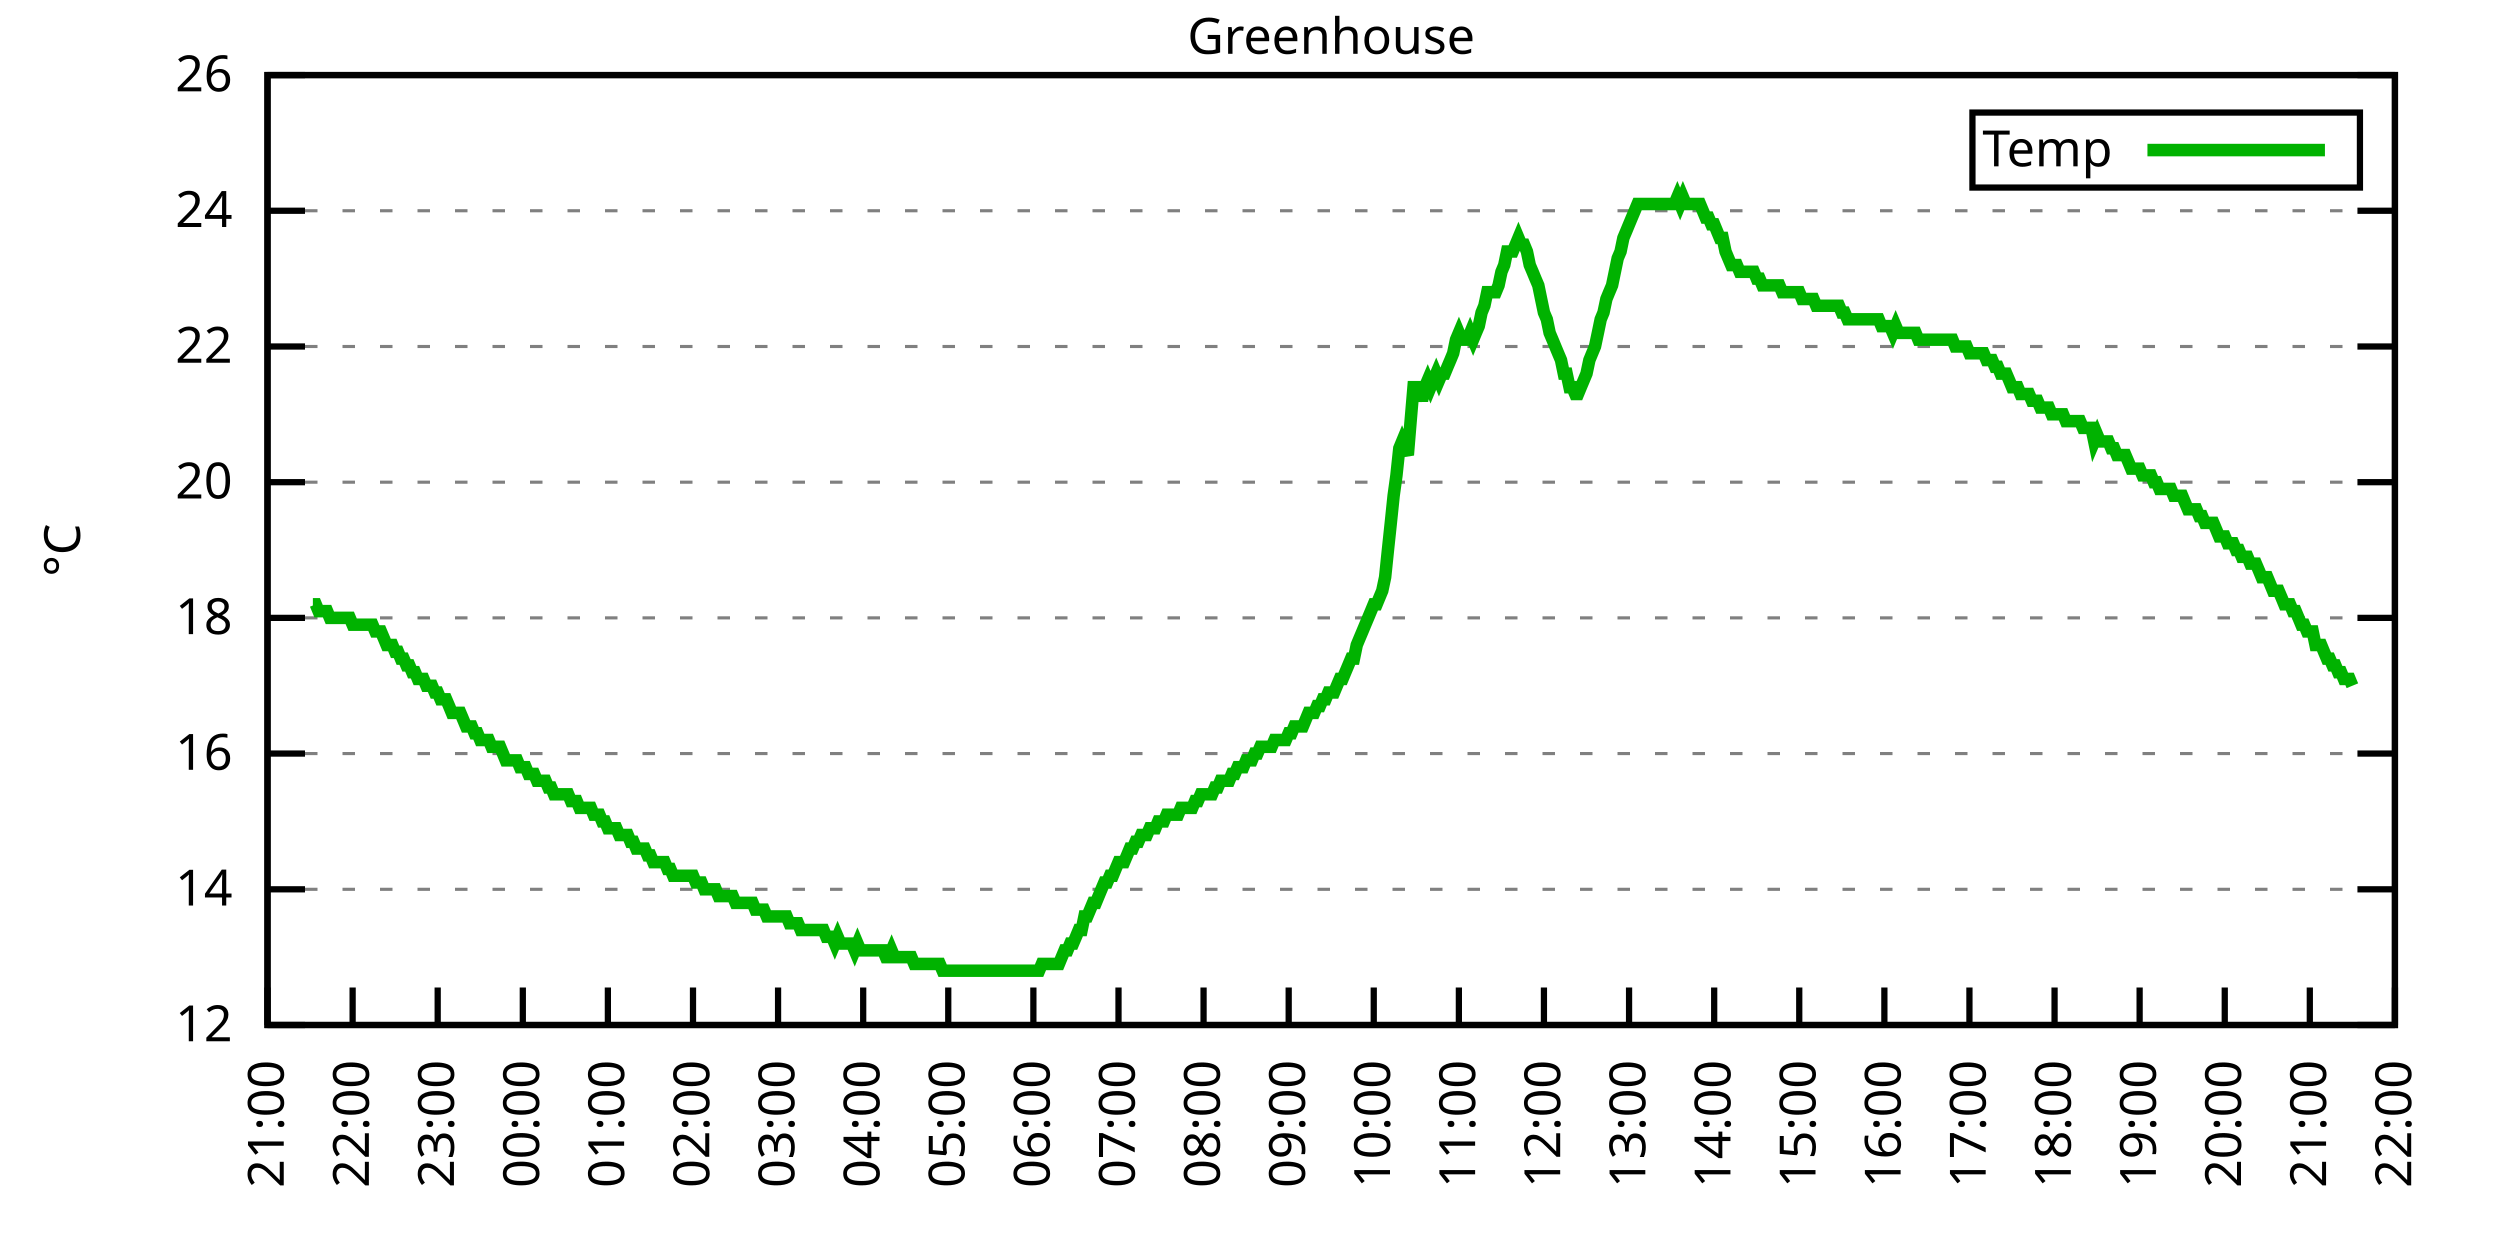
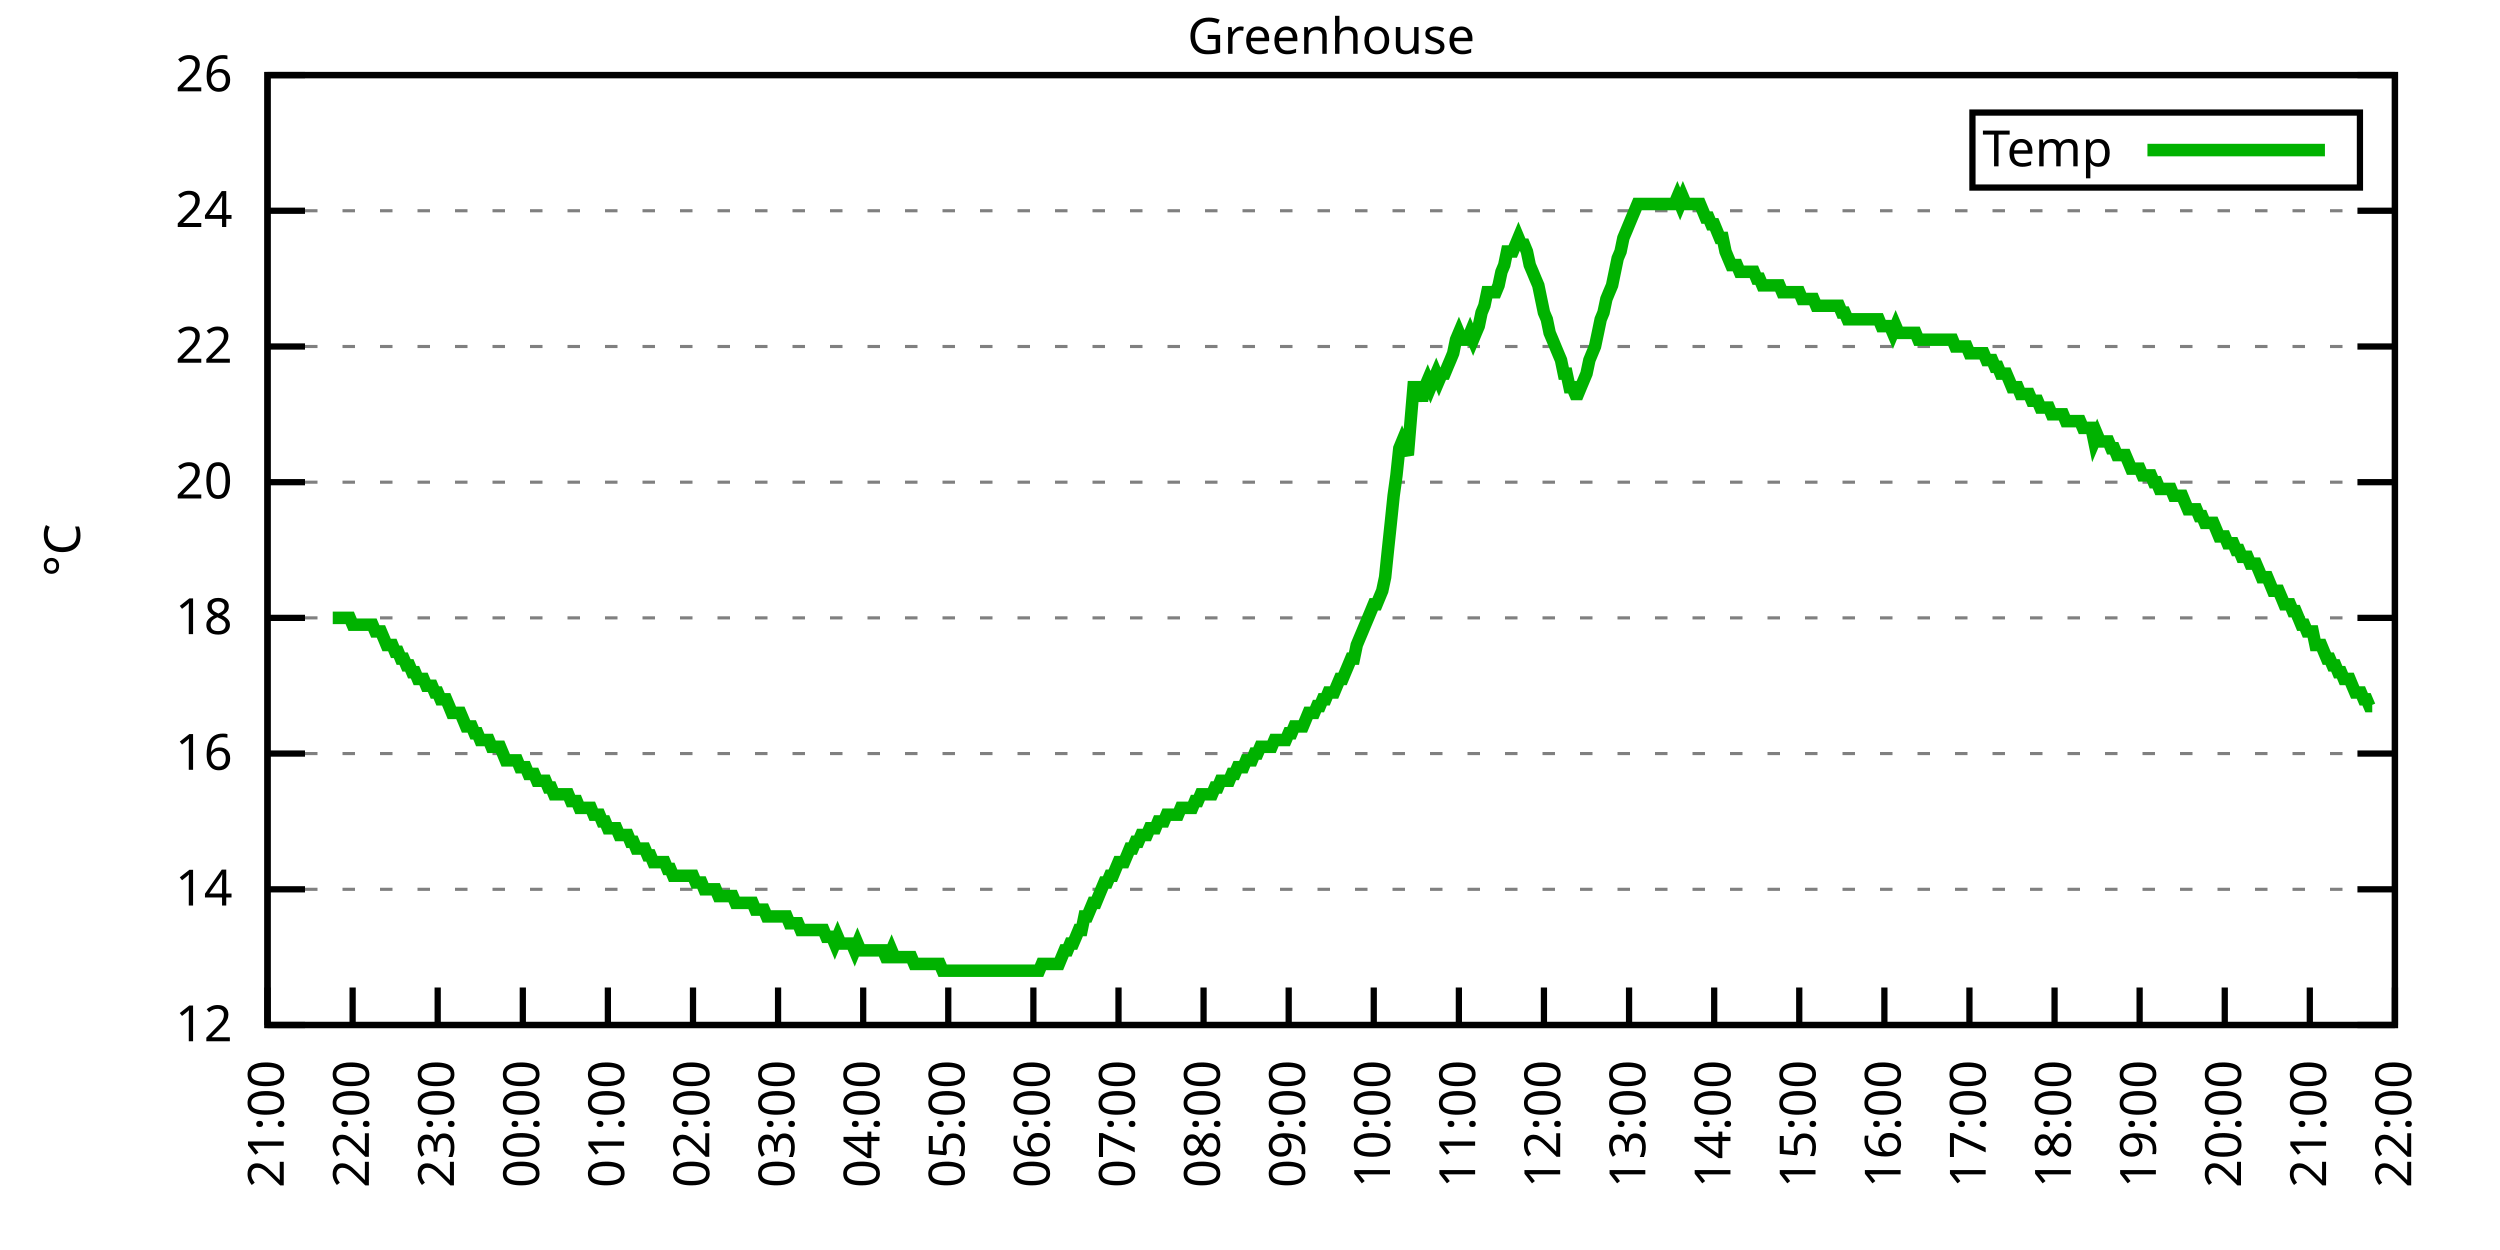
<svg xmlns="http://www.w3.org/2000/svg" xmlns:xlink="http://www.w3.org/1999/xlink" width="400" height="200" viewBox="0 0 400 200">
  <g id="gnuplot_canvas">
    <rect x="0" y="0" width="400" height="200" fill="none" />
    <defs>
      <circle id="gpDot" r="0.5" stroke-width="0.5" stroke="currentColor" />
      <path id="gpPt0" stroke-width="0.333" stroke="currentColor" d="M-1,0 h2 M0,-1 v2" />
      <path id="gpPt1" stroke-width="0.333" stroke="currentColor" d="M-1,-1 L1,1 M1,-1 L-1,1" />
      <path id="gpPt2" stroke-width="0.333" stroke="currentColor" d="M-1,0 L1,0 M0,-1 L0,1 M-1,-1 L1,1 M-1,1 L1,-1" />
      <rect id="gpPt3" stroke-width="0.333" stroke="currentColor" x="-1" y="-1" width="2" height="2" />
      <rect id="gpPt4" stroke-width="0.333" stroke="currentColor" fill="currentColor" x="-1" y="-1" width="2" height="2" />
      <circle id="gpPt5" stroke-width="0.333" stroke="currentColor" cx="0" cy="0" r="1" />
      <use xlink:href="#gpPt5" id="gpPt6" fill="currentColor" stroke="none" />
      <path id="gpPt7" stroke-width="0.333" stroke="currentColor" d="M0,-1.33 L-1.33,0.67 L1.33,0.67 z" />
      <use xlink:href="#gpPt7" id="gpPt8" fill="currentColor" stroke="none" />
      <use xlink:href="#gpPt7" id="gpPt9" stroke="currentColor" transform="rotate(180)" />
      <use xlink:href="#gpPt9" id="gpPt10" fill="currentColor" stroke="none" />
      <use xlink:href="#gpPt3" id="gpPt11" stroke="currentColor" transform="rotate(45)" />
      <use xlink:href="#gpPt11" id="gpPt12" fill="currentColor" stroke="none" />
      <path id="gpPt13" stroke-width="0.333" stroke="currentColor" d="M0,1.330 L1.265,0.411 L0.782,-1.067 L-0.782,-1.076 L-1.265,0.411 z" />
      <use xlink:href="#gpPt13" id="gpPt14" fill="currentColor" stroke="none" />
      <filter id="textbox" filterUnits="objectBoundingBox" x="0" y="0" height="1" width="1">
        <feFlood flood-color="white" flood-opacity="1" result="bgnd" />
        <feComposite in="SourceGraphic" in2="bgnd" operator="atop" />
      </filter>
      <filter id="greybox" filterUnits="objectBoundingBox" x="0" y="0" height="1" width="1">
        <feFlood flood-color="lightgrey" flood-opacity="1" result="grey" />
        <feComposite in="SourceGraphic" in2="grey" operator="atop" />
      </filter>
    </defs>
    <g fill="none" color="white" stroke="currentColor" stroke-width="1.00" stroke-linecap="butt" stroke-linejoin="miter">
</g>
    <g fill="none" color="black" stroke="currentColor" stroke-width="1.00" stroke-linecap="butt" stroke-linejoin="miter">
      <g stroke="none" shape-rendering="crispEdges">
        <polygon fill="rgb(255, 255, 255)" points="42.80,164.00 383.18,164.00 383.18,12.02 42.80,12.02 " />
      </g>
    </g>
    <g fill="none" color="black" stroke="currentColor" stroke-width="1.00" stroke-linecap="butt" stroke-linejoin="miter">
</g>
    <g fill="none" color="black" stroke="black" stroke-width="0.50" stroke-linecap="butt" stroke-linejoin="miter">
</g>
    <g fill="none" color="gray" stroke="currentColor" stroke-width="0.50" stroke-linecap="butt" stroke-linejoin="miter">
      <path stroke="gray" stroke-dasharray="2,4" class="gridline" d="M42.80,164.00 L383.19,164.00  " />
    </g>
    <g fill="none" color="gray" stroke="gray" stroke-width="1.00" stroke-linecap="butt" stroke-linejoin="miter">
</g>
    <g fill="none" color="black" stroke="currentColor" stroke-width="1.00" stroke-linecap="butt" stroke-linejoin="miter">
      <path stroke="black" d="M42.80,164.00 L48.80,164.00 M383.19,164.00 L377.19,164.00  " />
      <g transform="translate(37.20,166.60)" stroke="none" fill="black" font-family="Sans" font-size="8.00" text-anchor="end">
        <text>
          <tspan font-family="Sans"> 12</tspan>
        </text>
      </g>
    </g>
    <g fill="none" color="black" stroke="currentColor" stroke-width="1.00" stroke-linecap="butt" stroke-linejoin="miter">
</g>
    <g fill="none" color="black" stroke="black" stroke-width="0.50" stroke-linecap="butt" stroke-linejoin="miter">
</g>
    <g fill="none" color="gray" stroke="currentColor" stroke-width="0.50" stroke-linecap="butt" stroke-linejoin="miter">
      <path stroke="gray" stroke-dasharray="2,4" class="gridline" d="M42.80,142.29 L383.19,142.29  " />
    </g>
    <g fill="none" color="gray" stroke="gray" stroke-width="1.00" stroke-linecap="butt" stroke-linejoin="miter">
</g>
    <g fill="none" color="black" stroke="currentColor" stroke-width="1.00" stroke-linecap="butt" stroke-linejoin="miter">
      <path stroke="black" d="M42.80,142.29 L48.80,142.29 M383.19,142.29 L377.19,142.29  " />
      <g transform="translate(37.20,144.89)" stroke="none" fill="black" font-family="Sans" font-size="8.00" text-anchor="end">
        <text>
          <tspan font-family="Sans"> 14</tspan>
        </text>
      </g>
    </g>
    <g fill="none" color="black" stroke="currentColor" stroke-width="1.00" stroke-linecap="butt" stroke-linejoin="miter">
</g>
    <g fill="none" color="black" stroke="black" stroke-width="0.50" stroke-linecap="butt" stroke-linejoin="miter">
</g>
    <g fill="none" color="gray" stroke="currentColor" stroke-width="0.50" stroke-linecap="butt" stroke-linejoin="miter">
      <path stroke="gray" stroke-dasharray="2,4" class="gridline" d="M42.80,120.57 L383.19,120.57  " />
    </g>
    <g fill="none" color="gray" stroke="gray" stroke-width="1.00" stroke-linecap="butt" stroke-linejoin="miter">
</g>
    <g fill="none" color="black" stroke="currentColor" stroke-width="1.00" stroke-linecap="butt" stroke-linejoin="miter">
      <path stroke="black" d="M42.80,120.57 L48.80,120.57 M383.19,120.57 L377.19,120.57  " />
      <g transform="translate(37.20,123.17)" stroke="none" fill="black" font-family="Sans" font-size="8.00" text-anchor="end">
        <text>
          <tspan font-family="Sans"> 16</tspan>
        </text>
      </g>
    </g>
    <g fill="none" color="black" stroke="currentColor" stroke-width="1.00" stroke-linecap="butt" stroke-linejoin="miter">
</g>
    <g fill="none" color="black" stroke="black" stroke-width="0.50" stroke-linecap="butt" stroke-linejoin="miter">
</g>
    <g fill="none" color="gray" stroke="currentColor" stroke-width="0.50" stroke-linecap="butt" stroke-linejoin="miter">
      <path stroke="gray" stroke-dasharray="2,4" class="gridline" d="M42.80,98.86 L383.19,98.86  " />
    </g>
    <g fill="none" color="gray" stroke="gray" stroke-width="1.00" stroke-linecap="butt" stroke-linejoin="miter">
</g>
    <g fill="none" color="black" stroke="currentColor" stroke-width="1.00" stroke-linecap="butt" stroke-linejoin="miter">
      <path stroke="black" d="M42.80,98.86 L48.80,98.86 M383.19,98.86 L377.19,98.86  " />
      <g transform="translate(37.20,101.46)" stroke="none" fill="black" font-family="Sans" font-size="8.00" text-anchor="end">
        <text>
          <tspan font-family="Sans"> 18</tspan>
        </text>
      </g>
    </g>
    <g fill="none" color="black" stroke="currentColor" stroke-width="1.00" stroke-linecap="butt" stroke-linejoin="miter">
</g>
    <g fill="none" color="black" stroke="black" stroke-width="0.50" stroke-linecap="butt" stroke-linejoin="miter">
</g>
    <g fill="none" color="gray" stroke="currentColor" stroke-width="0.50" stroke-linecap="butt" stroke-linejoin="miter">
      <path stroke="gray" stroke-dasharray="2,4" class="gridline" d="M42.80,77.15 L383.19,77.15  " />
    </g>
    <g fill="none" color="gray" stroke="gray" stroke-width="1.00" stroke-linecap="butt" stroke-linejoin="miter">
</g>
    <g fill="none" color="black" stroke="currentColor" stroke-width="1.00" stroke-linecap="butt" stroke-linejoin="miter">
      <path stroke="black" d="M42.80,77.15 L48.80,77.15 M383.19,77.15 L377.19,77.15  " />
      <g transform="translate(37.20,79.75)" stroke="none" fill="black" font-family="Sans" font-size="8.00" text-anchor="end">
        <text>
          <tspan font-family="Sans"> 20</tspan>
        </text>
      </g>
    </g>
    <g fill="none" color="black" stroke="currentColor" stroke-width="1.00" stroke-linecap="butt" stroke-linejoin="miter">
</g>
    <g fill="none" color="black" stroke="black" stroke-width="0.50" stroke-linecap="butt" stroke-linejoin="miter">
</g>
    <g fill="none" color="gray" stroke="currentColor" stroke-width="0.50" stroke-linecap="butt" stroke-linejoin="miter">
      <path stroke="gray" stroke-dasharray="2,4" class="gridline" d="M42.80,55.44 L383.19,55.44  " />
    </g>
    <g fill="none" color="gray" stroke="gray" stroke-width="1.00" stroke-linecap="butt" stroke-linejoin="miter">
</g>
    <g fill="none" color="black" stroke="currentColor" stroke-width="1.00" stroke-linecap="butt" stroke-linejoin="miter">
      <path stroke="black" d="M42.80,55.44 L48.80,55.44 M383.19,55.44 L377.19,55.44  " />
      <g transform="translate(37.20,58.04)" stroke="none" fill="black" font-family="Sans" font-size="8.00" text-anchor="end">
        <text>
          <tspan font-family="Sans"> 22</tspan>
        </text>
      </g>
    </g>
    <g fill="none" color="black" stroke="currentColor" stroke-width="1.00" stroke-linecap="butt" stroke-linejoin="miter">
</g>
    <g fill="none" color="black" stroke="black" stroke-width="0.50" stroke-linecap="butt" stroke-linejoin="miter">
</g>
    <g fill="none" color="gray" stroke="currentColor" stroke-width="0.50" stroke-linecap="butt" stroke-linejoin="miter">
      <path stroke="gray" stroke-dasharray="2,4" class="gridline" d="M42.80,33.72 L383.19,33.72  " />
    </g>
    <g fill="none" color="gray" stroke="gray" stroke-width="1.00" stroke-linecap="butt" stroke-linejoin="miter">
</g>
    <g fill="none" color="black" stroke="currentColor" stroke-width="1.00" stroke-linecap="butt" stroke-linejoin="miter">
      <path stroke="black" d="M42.80,33.72 L48.80,33.72 M383.19,33.72 L377.19,33.72  " />
      <g transform="translate(37.20,36.32)" stroke="none" fill="black" font-family="Sans" font-size="8.00" text-anchor="end">
        <text>
          <tspan font-family="Sans"> 24</tspan>
        </text>
      </g>
    </g>
    <g fill="none" color="black" stroke="currentColor" stroke-width="1.00" stroke-linecap="butt" stroke-linejoin="miter">
</g>
    <g fill="none" color="black" stroke="black" stroke-width="0.50" stroke-linecap="butt" stroke-linejoin="miter">
</g>
    <g fill="none" color="gray" stroke="currentColor" stroke-width="0.50" stroke-linecap="butt" stroke-linejoin="miter">
      <path stroke="gray" stroke-dasharray="2,4" class="gridline" d="M42.80,12.01 L383.19,12.01  " />
    </g>
    <g fill="none" color="gray" stroke="gray" stroke-width="1.00" stroke-linecap="butt" stroke-linejoin="miter">
</g>
    <g fill="none" color="black" stroke="currentColor" stroke-width="1.00" stroke-linecap="butt" stroke-linejoin="miter">
      <path stroke="black" d="M42.80,12.01 L48.80,12.01 M383.19,12.01 L377.19,12.01  " />
      <g transform="translate(37.20,14.61)" stroke="none" fill="black" font-family="Sans" font-size="8.00" text-anchor="end">
        <text>
          <tspan font-family="Sans"> 26</tspan>
        </text>
      </g>
    </g>
    <g fill="none" color="black" stroke="currentColor" stroke-width="1.00" stroke-linecap="butt" stroke-linejoin="miter">
      <path stroke="black" d="M42.80,164.00 L42.80,158.00  " />
      <g transform="translate(45.40,169.60) rotate(270.00)" stroke="none" fill="black" font-family="Sans" font-size="8.00" text-anchor="end">
        <text>
          <tspan font-family="Sans">21:00</tspan>
        </text>
      </g>
    </g>
    <g fill="none" color="black" stroke="currentColor" stroke-width="1.00" stroke-linecap="butt" stroke-linejoin="miter">
      <path stroke="black" d="M56.42,164.00 L56.42,158.00  " />
      <g transform="translate(59.02,169.60) rotate(270.00)" stroke="none" fill="black" font-family="Sans" font-size="8.00" text-anchor="end">
        <text>
          <tspan font-family="Sans">22:00</tspan>
        </text>
      </g>
    </g>
    <g fill="none" color="black" stroke="currentColor" stroke-width="1.00" stroke-linecap="butt" stroke-linejoin="miter">
      <path stroke="black" d="M70.03,164.00 L70.03,158.00  " />
      <g transform="translate(72.63,169.60) rotate(270.00)" stroke="none" fill="black" font-family="Sans" font-size="8.00" text-anchor="end">
        <text>
          <tspan font-family="Sans">23:00</tspan>
        </text>
      </g>
    </g>
    <g fill="none" color="black" stroke="currentColor" stroke-width="1.00" stroke-linecap="butt" stroke-linejoin="miter">
      <path stroke="black" d="M83.65,164.00 L83.65,158.00  " />
      <g transform="translate(86.25,169.60) rotate(270.00)" stroke="none" fill="black" font-family="Sans" font-size="8.00" text-anchor="end">
        <text>
          <tspan font-family="Sans">00:00</tspan>
        </text>
      </g>
    </g>
    <g fill="none" color="black" stroke="currentColor" stroke-width="1.00" stroke-linecap="butt" stroke-linejoin="miter">
      <path stroke="black" d="M97.26,164.00 L97.26,158.00  " />
      <g transform="translate(99.86,169.60) rotate(270.00)" stroke="none" fill="black" font-family="Sans" font-size="8.00" text-anchor="end">
        <text>
          <tspan font-family="Sans">01:00</tspan>
        </text>
      </g>
    </g>
    <g fill="none" color="black" stroke="currentColor" stroke-width="1.00" stroke-linecap="butt" stroke-linejoin="miter">
      <path stroke="black" d="M110.88,164.00 L110.88,158.00  " />
      <g transform="translate(113.48,169.60) rotate(270.00)" stroke="none" fill="black" font-family="Sans" font-size="8.00" text-anchor="end">
        <text>
          <tspan font-family="Sans">02:00</tspan>
        </text>
      </g>
    </g>
    <g fill="none" color="black" stroke="currentColor" stroke-width="1.00" stroke-linecap="butt" stroke-linejoin="miter">
      <path stroke="black" d="M124.49,164.00 L124.49,158.00  " />
      <g transform="translate(127.09,169.60) rotate(270.00)" stroke="none" fill="black" font-family="Sans" font-size="8.00" text-anchor="end">
        <text>
          <tspan font-family="Sans">03:00</tspan>
        </text>
      </g>
    </g>
    <g fill="none" color="black" stroke="currentColor" stroke-width="1.00" stroke-linecap="butt" stroke-linejoin="miter">
      <path stroke="black" d="M138.11,164.00 L138.11,158.00  " />
      <g transform="translate(140.71,169.60) rotate(270.00)" stroke="none" fill="black" font-family="Sans" font-size="8.00" text-anchor="end">
        <text>
          <tspan font-family="Sans">04:00</tspan>
        </text>
      </g>
    </g>
    <g fill="none" color="black" stroke="currentColor" stroke-width="1.00" stroke-linecap="butt" stroke-linejoin="miter">
      <path stroke="black" d="M151.72,164.00 L151.72,158.00  " />
      <g transform="translate(154.32,169.60) rotate(270.00)" stroke="none" fill="black" font-family="Sans" font-size="8.00" text-anchor="end">
        <text>
          <tspan font-family="Sans">05:00</tspan>
        </text>
      </g>
    </g>
    <g fill="none" color="black" stroke="currentColor" stroke-width="1.00" stroke-linecap="butt" stroke-linejoin="miter">
      <path stroke="black" d="M165.34,164.00 L165.34,158.00  " />
      <g transform="translate(167.94,169.60) rotate(270.00)" stroke="none" fill="black" font-family="Sans" font-size="8.00" text-anchor="end">
        <text>
          <tspan font-family="Sans">06:00</tspan>
        </text>
      </g>
    </g>
    <g fill="none" color="black" stroke="currentColor" stroke-width="1.00" stroke-linecap="butt" stroke-linejoin="miter">
      <path stroke="black" d="M178.96,164.00 L178.96,158.00  " />
      <g transform="translate(181.56,169.60) rotate(270.00)" stroke="none" fill="black" font-family="Sans" font-size="8.00" text-anchor="end">
        <text>
          <tspan font-family="Sans">07:00</tspan>
        </text>
      </g>
    </g>
    <g fill="none" color="black" stroke="currentColor" stroke-width="1.00" stroke-linecap="butt" stroke-linejoin="miter">
      <path stroke="black" d="M192.57,164.00 L192.57,158.00  " />
      <g transform="translate(195.17,169.60) rotate(270.00)" stroke="none" fill="black" font-family="Sans" font-size="8.00" text-anchor="end">
        <text>
          <tspan font-family="Sans">08:00</tspan>
        </text>
      </g>
    </g>
    <g fill="none" color="black" stroke="currentColor" stroke-width="1.00" stroke-linecap="butt" stroke-linejoin="miter">
      <path stroke="black" d="M206.19,164.00 L206.19,158.00  " />
      <g transform="translate(208.79,169.60) rotate(270.00)" stroke="none" fill="black" font-family="Sans" font-size="8.00" text-anchor="end">
        <text>
          <tspan font-family="Sans">09:00</tspan>
        </text>
      </g>
    </g>
    <g fill="none" color="black" stroke="currentColor" stroke-width="1.00" stroke-linecap="butt" stroke-linejoin="miter">
      <path stroke="black" d="M219.80,164.00 L219.80,158.00  " />
      <g transform="translate(222.40,169.60) rotate(270.00)" stroke="none" fill="black" font-family="Sans" font-size="8.00" text-anchor="end">
        <text>
          <tspan font-family="Sans">10:00</tspan>
        </text>
      </g>
    </g>
    <g fill="none" color="black" stroke="currentColor" stroke-width="1.00" stroke-linecap="butt" stroke-linejoin="miter">
      <path stroke="black" d="M233.42,164.00 L233.42,158.00  " />
      <g transform="translate(236.02,169.60) rotate(270.00)" stroke="none" fill="black" font-family="Sans" font-size="8.00" text-anchor="end">
        <text>
          <tspan font-family="Sans">11:00</tspan>
        </text>
      </g>
    </g>
    <g fill="none" color="black" stroke="currentColor" stroke-width="1.00" stroke-linecap="butt" stroke-linejoin="miter">
      <path stroke="black" d="M247.03,164.00 L247.03,158.00  " />
      <g transform="translate(249.63,169.60) rotate(270.00)" stroke="none" fill="black" font-family="Sans" font-size="8.00" text-anchor="end">
        <text>
          <tspan font-family="Sans">12:00</tspan>
        </text>
      </g>
    </g>
    <g fill="none" color="black" stroke="currentColor" stroke-width="1.00" stroke-linecap="butt" stroke-linejoin="miter">
      <path stroke="black" d="M260.65,164.00 L260.65,158.00  " />
      <g transform="translate(263.25,169.60) rotate(270.00)" stroke="none" fill="black" font-family="Sans" font-size="8.00" text-anchor="end">
        <text>
          <tspan font-family="Sans">13:00</tspan>
        </text>
      </g>
    </g>
    <g fill="none" color="black" stroke="currentColor" stroke-width="1.00" stroke-linecap="butt" stroke-linejoin="miter">
      <path stroke="black" d="M274.27,164.00 L274.27,158.00  " />
      <g transform="translate(276.87,169.60) rotate(270.00)" stroke="none" fill="black" font-family="Sans" font-size="8.00" text-anchor="end">
        <text>
          <tspan font-family="Sans">14:00</tspan>
        </text>
      </g>
    </g>
    <g fill="none" color="black" stroke="currentColor" stroke-width="1.00" stroke-linecap="butt" stroke-linejoin="miter">
      <path stroke="black" d="M287.88,164.00 L287.88,158.00  " />
      <g transform="translate(290.48,169.60) rotate(270.00)" stroke="none" fill="black" font-family="Sans" font-size="8.00" text-anchor="end">
        <text>
          <tspan font-family="Sans">15:00</tspan>
        </text>
      </g>
    </g>
    <g fill="none" color="black" stroke="currentColor" stroke-width="1.00" stroke-linecap="butt" stroke-linejoin="miter">
      <path stroke="black" d="M301.50,164.00 L301.50,158.00  " />
      <g transform="translate(304.10,169.60) rotate(270.00)" stroke="none" fill="black" font-family="Sans" font-size="8.00" text-anchor="end">
        <text>
          <tspan font-family="Sans">16:00</tspan>
        </text>
      </g>
    </g>
    <g fill="none" color="black" stroke="currentColor" stroke-width="1.00" stroke-linecap="butt" stroke-linejoin="miter">
      <path stroke="black" d="M315.11,164.00 L315.11,158.00  " />
      <g transform="translate(317.71,169.60) rotate(270.00)" stroke="none" fill="black" font-family="Sans" font-size="8.00" text-anchor="end">
        <text>
          <tspan font-family="Sans">17:00</tspan>
        </text>
      </g>
    </g>
    <g fill="none" color="black" stroke="currentColor" stroke-width="1.00" stroke-linecap="butt" stroke-linejoin="miter">
      <path stroke="black" d="M328.73,164.00 L328.73,158.00  " />
      <g transform="translate(331.33,169.60) rotate(270.00)" stroke="none" fill="black" font-family="Sans" font-size="8.00" text-anchor="end">
        <text>
          <tspan font-family="Sans">18:00</tspan>
        </text>
      </g>
    </g>
    <g fill="none" color="black" stroke="currentColor" stroke-width="1.00" stroke-linecap="butt" stroke-linejoin="miter">
      <path stroke="black" d="M342.34,164.00 L342.34,158.00  " />
      <g transform="translate(344.94,169.60) rotate(270.00)" stroke="none" fill="black" font-family="Sans" font-size="8.00" text-anchor="end">
        <text>
          <tspan font-family="Sans">19:00</tspan>
        </text>
      </g>
    </g>
    <g fill="none" color="black" stroke="currentColor" stroke-width="1.00" stroke-linecap="butt" stroke-linejoin="miter">
      <path stroke="black" d="M355.96,164.00 L355.96,158.00  " />
      <g transform="translate(358.56,169.60) rotate(270.00)" stroke="none" fill="black" font-family="Sans" font-size="8.00" text-anchor="end">
        <text>
          <tspan font-family="Sans">20:00</tspan>
        </text>
      </g>
    </g>
    <g fill="none" color="black" stroke="currentColor" stroke-width="1.00" stroke-linecap="butt" stroke-linejoin="miter">
      <path stroke="black" d="M369.57,164.00 L369.57,158.00  " />
      <g transform="translate(372.17,169.60) rotate(270.00)" stroke="none" fill="black" font-family="Sans" font-size="8.00" text-anchor="end">
        <text>
          <tspan font-family="Sans">21:00</tspan>
        </text>
      </g>
    </g>
    <g fill="none" color="black" stroke="currentColor" stroke-width="1.00" stroke-linecap="butt" stroke-linejoin="miter">
      <path stroke="black" d="M383.19,164.00 L383.19,158.00  " />
      <g transform="translate(385.79,169.60) rotate(270.00)" stroke="none" fill="black" font-family="Sans" font-size="8.00" text-anchor="end">
        <text>
          <tspan font-family="Sans">22:00</tspan>
        </text>
      </g>
    </g>
    <g fill="none" color="black" stroke="currentColor" stroke-width="1.00" stroke-linecap="butt" stroke-linejoin="miter">
</g>
    <g fill="none" color="black" stroke="currentColor" stroke-width="1.00" stroke-linecap="butt" stroke-linejoin="miter">
      <path stroke="black" d="M42.80,12.01 L42.80,164.00 L383.19,164.00 L383.19,12.01 L42.80,12.01 Z  " />
    </g>
    <g fill="none" color="black" stroke="currentColor" stroke-width="1.00" stroke-linecap="butt" stroke-linejoin="miter">
</g>
    <g fill="none" color="black" stroke="currentColor" stroke-width="1.00" stroke-linecap="butt" stroke-linejoin="miter">
      <path stroke="black" d="M315.59,30.01 L315.59,18.01 L377.59,18.01 L377.59,30.01 L315.59,30.01 Z  " />
    </g>
    <g id="Greenhouse_plot_1">
      <g fill="none" color="white" stroke="black" stroke-width="2.00" stroke-linecap="butt" stroke-linejoin="miter">
</g>
      <g fill="none" color="black" stroke="currentColor" stroke-width="2.00" stroke-linecap="butt" stroke-linejoin="miter">
        <g transform="translate(337.99,26.61)" stroke="none" fill="black" font-family="Sans" font-size="8.00" text-anchor="end">
          <text>
            <tspan font-family="Sans">Temp</tspan>
          </text>
        </g>
      </g>
      <g fill="none" color="black" stroke="currentColor" stroke-width="2.00" stroke-linecap="butt" stroke-linejoin="miter">
-         <path stroke="rgb(  0, 178,   0)" d="M343.59,24.01 L371.99,24.01 M50.06,96.69 L50.52,96.69 L50.97,97.78 L51.42,97.78 L51.88,97.78 L52.33,97.78   L52.78,98.86 L53.24,98.86 L53.69,98.86 L54.15,98.86 L54.60,98.86 L55.05,98.86 L55.51,98.86 L55.96,98.86   L56.42,99.95 L56.87,99.95 L57.32,99.95 L57.78,99.95 L58.23,99.95 L58.68,99.95 L59.14,99.95 L59.59,99.95   L60.05,101.03 L60.50,101.03 L60.95,101.03 L61.41,102.12 L61.86,103.20 L62.32,103.20 L62.77,103.20 L63.22,104.29   L63.68,104.29 L64.13,105.38 L64.58,105.38 L65.04,106.46 L65.49,106.46 L65.95,107.55 L66.40,107.55 L66.85,108.63   L67.31,108.63 L67.76,108.63 L68.22,109.72 L68.67,109.72 L69.12,109.72 L69.58,110.80 L70.03,110.80 L70.49,111.89   L70.94,111.89 L71.39,111.89 L71.85,112.97 L72.30,114.06 L72.75,114.06 L73.21,114.06 L73.66,114.06 L74.12,115.15   L74.57,116.23 L75.02,116.23 L75.48,116.23 L75.93,117.32 L76.39,117.32 L76.84,118.40 L77.29,118.40 L77.75,118.40   L78.20,118.40 L78.65,119.49 L79.11,119.49 L79.56,119.49 L80.02,119.49 L80.47,120.57 L80.92,121.66 L81.38,121.66   L81.83,121.66 L82.29,121.66 L82.74,121.66 L83.19,122.75 L83.65,122.75 L84.10,122.75 L84.55,123.83 L85.01,123.83   L85.46,123.83 L85.92,124.92 L86.37,124.92 L86.82,124.92 L87.28,124.92 L87.73,126.00 L88.19,126.00 L88.64,127.09   L89.09,127.09 L89.55,127.09 L90.00,127.09 L90.45,127.09 L90.91,127.09 L91.36,128.17 L91.82,128.17 L92.27,128.17   L92.72,129.26 L93.18,129.26 L93.63,129.26 L94.09,129.26 L94.54,129.26 L94.99,130.35 L95.45,130.35 L95.90,130.35   L96.35,131.43 L96.81,131.43 L97.26,132.52 L97.72,132.52 L98.17,132.52 L98.62,132.52 L99.08,133.60 L99.53,133.60   L99.99,133.60 L100.44,133.60 L100.89,134.69 L101.35,134.69 L101.80,135.77 L102.25,135.77 L102.71,135.77 L103.16,135.77   L103.62,136.86 L104.07,136.86 L104.52,137.94 L104.98,137.94 L105.43,137.94 L105.89,137.94 L106.34,137.94 L106.79,139.03   L107.25,139.03 L107.70,140.12 L108.15,140.12 L108.61,140.12 L109.06,140.12 L109.52,140.12 L109.97,140.12 L110.42,140.12   L110.88,140.12 L111.33,141.20 L111.79,141.20 L112.24,141.20 L112.69,142.29 L113.15,142.29 L113.60,142.29 L114.05,142.29   L114.51,142.29 L114.96,143.37 L115.42,143.37 L115.87,143.37 L116.32,143.37 L116.78,143.37 L117.23,143.37 L117.69,144.46   L118.14,144.46 L118.59,144.46 L119.05,144.46 L119.50,144.46 L119.96,144.46 L120.41,144.46 L120.86,145.54 L121.32,145.54   L121.77,145.54 L122.22,145.54 L122.68,146.63 L123.13,146.63 L123.59,146.63 L124.04,146.63 L124.49,146.63 L124.95,146.63   L125.40,146.63 L125.86,146.63 L126.31,147.72 L126.76,147.72 L127.22,147.72 L127.67,147.72 L128.12,148.80 L128.58,148.80   L129.03,148.80 L129.49,148.80 L129.94,148.80 L130.39,148.80 L130.85,148.80 L131.30,148.80 L131.76,148.80 L132.21,149.89   L132.66,149.89 L133.12,149.89 L133.57,150.97 L134.02,149.89 L134.48,150.97 L134.93,150.97 L135.39,150.97 L135.84,150.97   L136.29,150.97 L136.75,152.06 L137.20,150.97 L137.66,152.06 L138.11,152.06 L138.56,152.06 L139.02,152.06 L139.47,152.06   L139.92,152.06 L140.38,152.06 L140.83,152.06 L141.29,152.06 L141.74,153.14 L142.19,153.14 L142.65,152.06 L143.10,153.14   L143.56,153.14 L144.01,153.14 L144.46,153.14 L144.92,153.14 L145.37,153.14 L145.82,153.14 L146.28,154.23 L146.73,154.23   L147.19,154.23 L147.64,154.23 L148.09,154.23 L148.55,154.23 L149.00,154.23 L149.46,154.23 L149.91,154.23 L150.36,154.23   L150.82,155.31 L151.27,155.31 L151.72,155.31 L152.18,155.31 L152.63,155.31 L153.09,155.31 L153.54,155.31 L153.99,155.31   L154.45,155.31 L154.90,155.31 L155.36,155.31 L155.81,155.31 L156.26,155.31 L156.72,155.31 L157.17,155.31 L157.62,155.31   L158.08,155.31 L158.53,155.31 L158.99,155.31 L159.44,155.31 L159.89,155.31 L160.35,155.31 L160.80,155.31 L161.26,155.31   L161.71,155.31 L162.16,155.31 L162.62,155.31 L163.07,155.31 L163.52,155.31 L163.98,155.31 L164.43,155.31 L164.89,155.31   L165.34,155.31 L165.79,155.31 L166.25,155.31 L166.70,154.23 L167.16,154.23 L167.61,154.23 L168.06,154.23 L168.52,154.23   L168.97,154.23 L169.43,154.23 L169.88,153.14 L170.33,152.06 L170.79,152.06 L171.24,150.97 L171.69,150.97 L172.15,149.89   L172.60,148.80 L173.06,148.80 L173.51,146.63 L173.96,146.63 L174.42,145.54 L174.87,144.46 L175.33,144.46 L175.78,143.37   L176.23,142.29 L176.69,141.20 L177.14,141.20 L177.59,140.12 L178.05,140.12 L178.50,139.03 L178.96,137.94 L179.41,137.94   L179.86,137.94 L180.32,136.86 L180.77,135.77 L181.23,135.77 L181.68,134.69 L182.13,134.69 L182.59,133.60 L183.04,133.60   L183.49,133.60 L183.95,132.52 L184.40,132.52 L184.86,132.52 L185.31,131.43 L185.76,131.43 L186.22,131.43 L186.67,130.35   L187.13,130.35 L187.58,130.35 L188.03,130.35 L188.49,130.35 L188.94,129.26 L189.39,129.26 L189.85,129.26 L190.30,129.26   L190.76,129.26 L191.21,128.17 L191.66,128.17 L192.12,127.09 L192.57,127.09 L193.03,127.09 L193.48,127.09 L193.93,127.09   L194.39,126.00 L194.84,126.00 L195.29,124.92 L195.75,124.92 L196.20,124.92 L196.66,124.92 L197.11,123.83 L197.56,123.83   L198.02,122.75 L198.47,122.75 L198.93,122.75 L199.38,121.66 L199.83,121.66 L200.29,121.66 L200.74,120.57 L201.19,120.57   L201.65,119.49 L202.10,119.49 L202.56,119.49 L203.01,119.49 L203.46,119.49 L203.92,118.40 L204.37,118.40 L204.83,118.40   L205.28,118.40 L205.73,118.40 L206.19,117.32 L206.64,117.32 L207.09,116.23 L207.55,116.23 L208.00,116.23 L208.46,116.23   L208.91,115.15 L209.36,114.06 L209.82,114.06 L210.27,114.06 L210.73,112.97 L211.18,112.97 L211.63,111.89 L212.09,111.89   L212.54,110.80 L213.00,110.80 L213.45,110.80 L213.90,109.72 L214.36,108.63 L214.81,108.63 L215.26,107.55 L215.72,106.46   L216.17,105.38 L216.63,105.38 L217.08,103.20 L217.53,102.12 L217.99,101.03 L218.44,99.95 L218.90,98.86 L219.35,97.78   L219.80,96.69 L220.26,96.69 L220.71,95.60 L221.16,94.52 L221.62,92.35 L222.07,88.00 L222.53,83.66 L222.98,79.32   L223.43,76.06 L223.89,71.72 L224.34,70.63 L224.80,71.72 L225.25,72.81 L225.70,67.38 L226.16,61.95 L226.61,61.95   L227.06,61.95 L227.52,64.12 L227.97,61.95 L228.43,60.86 L228.88,61.95 L229.33,60.86 L229.79,59.78 L230.24,60.86   L230.70,59.78 L231.15,59.78 L231.60,58.69 L232.06,57.61 L232.51,56.52 L232.96,54.35 L233.42,53.26 L233.87,54.35   L234.33,54.35 L234.78,54.35 L235.23,53.26 L235.69,54.35 L236.14,53.26 L236.60,52.18 L237.05,50.01 L237.50,48.92   L237.96,46.75 L238.41,46.75 L238.86,46.75 L239.32,46.75 L239.77,45.66 L240.23,43.49 L240.68,42.41 L241.13,40.24   L241.59,40.24 L242.04,40.24 L242.50,39.15 L242.95,38.07 L243.40,39.15 L243.86,39.15 L244.31,40.24 L244.76,42.41   L245.22,43.49 L245.67,44.58 L246.13,45.66 L246.58,47.84 L247.03,50.01 L247.49,51.09 L247.94,53.26 L248.40,54.35   L248.85,55.44 L249.30,56.52 L249.76,57.61 L250.21,59.78 L250.66,59.78 L251.12,61.95 L251.57,61.95 L252.03,63.04   L252.48,63.04 L252.93,61.95 L253.39,60.86 L253.84,59.78 L254.30,57.61 L254.75,56.52 L255.20,55.44 L255.66,53.26   L256.11,51.09 L256.56,50.01 L257.02,47.84 L257.47,46.75 L257.93,45.66 L258.38,43.49 L258.83,41.32 L259.29,40.24   L259.74,38.07 L260.20,36.98 L260.65,35.89 L261.10,34.81 L261.56,33.72 L262.01,32.64 L262.47,32.64 L262.92,32.64   L263.37,32.64 L263.83,32.64 L264.28,32.64 L264.73,32.64 L265.19,32.64 L265.64,32.64 L266.10,32.64 L266.55,32.64   L267.00,32.64 L267.46,32.64 L267.91,32.64 L268.37,31.55 L268.82,32.64 L269.27,31.55 L269.73,32.64 L270.18,32.64   L270.63,32.64 L271.09,32.64 L271.54,32.64 L272.00,32.64 L272.45,33.72 L272.90,34.81 L273.36,34.81 L273.81,35.89   L274.27,35.89 L274.72,36.98 L275.17,38.07 L275.63,38.07 L276.08,40.24 L276.53,41.32 L276.99,42.41 L277.44,42.41   L277.90,42.41 L278.35,43.49 L278.80,43.49 L279.26,43.49 L279.71,43.49 L280.17,43.49 L280.62,43.49 L281.07,44.58   L281.53,44.58 L281.98,45.66 L282.43,45.66 L282.89,45.66 L283.34,45.66 L283.80,45.66 L284.25,45.66 L284.70,45.66   L285.16,46.75 L285.61,46.75 L286.07,46.75 L286.52,46.75 L286.97,46.75 L287.43,46.75 L287.88,46.75 L288.33,47.84   L288.79,47.84 L289.24,47.84 L289.70,47.84 L290.15,47.84 L290.60,48.92 L291.06,48.92 L291.51,48.92 L291.97,48.92   L292.42,48.92 L292.87,48.92 L293.33,48.92 L293.78,48.92 L294.23,48.92 L294.69,50.01 L295.14,50.01 L295.60,51.09   L296.05,51.09 L296.50,51.09 L296.96,51.09 L297.41,51.09 L297.87,51.09 L298.32,51.09 L298.77,51.09 L299.23,51.09   L299.68,51.09 L300.13,51.09 L300.59,51.09 L301.04,52.18 L301.50,52.18 L301.95,52.18 L302.40,52.18 L302.86,53.26   L303.31,52.18 L303.77,53.26 L304.22,53.26 L304.67,53.26 L305.13,53.26 L305.58,53.26 L306.03,53.26 L306.49,53.26   L306.94,54.35 L307.40,54.35 L307.85,54.35 L308.30,54.35 L308.76,54.35 L309.21,54.35 L309.67,54.35 L310.12,54.35   L310.57,54.35 L311.03,54.35 L311.48,54.35 L311.94,54.35 L312.39,54.35 L312.84,55.44 L313.30,55.44 L313.75,55.44   L314.20,55.44 L314.66,55.44 L315.11,56.52 L315.57,56.52 L316.02,56.52 L316.47,56.52 L316.93,56.52 L317.38,56.52   L317.84,57.61 L318.29,57.61 L318.74,57.61 L319.20,58.69 L319.65,58.69 L320.10,59.78 L320.56,59.78 L321.01,59.78   L321.47,60.86 L321.92,61.95 L322.37,61.95 L322.83,61.95 L323.28,63.04 L323.74,63.04 L324.19,63.04 L324.64,63.04   L325.10,64.12 L325.55,64.12 L326.00,64.12 L326.46,65.21 L326.91,65.21 L327.37,65.21 L327.82,65.21 L328.27,66.29   L328.73,66.29 L329.18,66.29 L329.64,66.29 L330.09,66.29 L330.54,67.38 L331.00,67.38 L331.45,67.38 L331.90,67.38   L332.36,67.38 L332.81,67.38 L333.27,68.46 L333.72,68.46 L334.17,68.46 L334.63,68.46 L335.08,70.63 L335.54,69.55   L335.99,70.63 L336.44,70.63 L336.90,70.63 L337.35,70.63 L337.80,71.72 L338.26,71.72 L338.71,72.81 L339.17,72.81   L339.62,72.81 L340.07,72.81 L340.53,73.89 L340.98,74.98 L341.44,74.98 L341.89,74.98 L342.34,74.98 L342.80,76.06   L343.25,76.06 L343.70,76.06 L344.16,76.06 L344.61,77.15 L345.07,77.15 L345.52,78.23 L345.97,78.23 L346.43,78.23   L346.88,78.23 L347.34,78.23 L347.79,79.32 L348.24,79.32 L348.70,79.32 L349.15,79.32 L349.60,80.41 L350.06,81.49   L350.51,81.49 L350.97,81.49 L351.42,81.49 L351.87,82.58 L352.33,82.58 L352.78,83.66 L353.24,83.66 L353.69,83.66   L354.14,83.66 L354.60,84.75 L355.05,85.83 L355.50,85.83 L355.96,85.83 L356.41,86.92 L356.87,86.92 L357.32,86.92   L357.77,88.00 L358.23,88.00 L358.68,89.09 L359.14,89.09 L359.59,89.09 L360.04,90.18 L360.50,90.18 L360.95,90.18   L361.41,91.26 L361.86,92.35 L362.31,92.35 L362.77,92.35 L363.22,93.43 L363.67,94.52 L364.13,94.52 L364.58,94.52   L365.04,95.60 L365.49,96.69 L365.94,96.69 L366.40,96.69 L366.85,97.78 L367.31,97.78 L367.76,98.86 L368.21,99.95   L368.67,99.95 L369.12,101.03 L369.57,101.03 L370.03,101.03 L370.48,103.20 L370.94,103.20 L371.39,103.20 L371.84,104.29   L372.30,105.38 L372.75,105.38 L373.21,106.46 L373.66,106.46 L374.11,107.55 L374.57,107.55 L375.02,108.63 L375.47,108.63   L375.93,108.63 L376.38,109.72  " />
+         <path stroke="rgb(  0, 178,   0)" d="M343.59,24.01 L371.99,24.01 M53.24,98.86 L53.69,98.86 L54.15,98.86 L54.60,98.86 L55.05,98.86 L55.51,98.86   L55.96,98.86 L56.42,99.95 L56.87,99.95 L57.32,99.95 L57.78,99.95 L58.23,99.95 L58.68,99.95 L59.14,99.95   L59.59,99.95 L60.05,101.03 L60.50,101.03 L60.95,101.03 L61.41,102.12 L61.86,103.20 L62.32,103.20 L62.77,103.20   L63.22,104.29 L63.68,104.29 L64.13,105.38 L64.58,105.38 L65.04,106.46 L65.49,106.46 L65.95,107.55 L66.40,107.55   L66.85,108.63 L67.31,108.63 L67.76,108.63 L68.22,109.72 L68.67,109.72 L69.12,109.72 L69.58,110.80 L70.03,110.80   L70.49,111.89 L70.94,111.89 L71.39,111.89 L71.85,112.97 L72.30,114.06 L72.75,114.06 L73.21,114.06 L73.66,114.06   L74.12,115.15 L74.57,116.23 L75.02,116.23 L75.48,116.23 L75.93,117.32 L76.39,117.32 L76.84,118.40 L77.29,118.40   L77.75,118.40 L78.20,118.40 L78.65,119.49 L79.11,119.49 L79.56,119.49 L80.02,119.49 L80.47,120.57 L80.92,121.66   L81.38,121.66 L81.83,121.66 L82.29,121.66 L82.74,121.66 L83.19,122.75 L83.65,122.75 L84.10,122.75 L84.55,123.83   L85.01,123.83 L85.46,123.83 L85.92,124.92 L86.37,124.92 L86.82,124.92 L87.28,124.92 L87.73,126.00 L88.19,126.00   L88.64,127.09 L89.09,127.09 L89.55,127.09 L90.00,127.09 L90.45,127.09 L90.91,127.09 L91.36,128.17 L91.82,128.17   L92.27,128.17 L92.72,129.26 L93.18,129.26 L93.63,129.26 L94.09,129.26 L94.54,129.26 L94.99,130.35 L95.45,130.35   L95.90,130.35 L96.35,131.43 L96.81,131.43 L97.26,132.52 L97.72,132.52 L98.17,132.52 L98.62,132.52 L99.08,133.60   L99.53,133.60 L99.99,133.60 L100.44,133.60 L100.89,134.69 L101.35,134.69 L101.80,135.77 L102.25,135.77 L102.71,135.77   L103.16,135.77 L103.62,136.86 L104.07,136.86 L104.52,137.94 L104.98,137.94 L105.43,137.94 L105.89,137.94 L106.34,137.94   L106.79,139.03 L107.25,139.03 L107.70,140.12 L108.15,140.12 L108.61,140.12 L109.06,140.12 L109.52,140.12 L109.97,140.12   L110.42,140.12 L110.88,140.12 L111.33,141.20 L111.79,141.20 L112.24,141.20 L112.69,142.29 L113.15,142.29 L113.60,142.29   L114.05,142.29 L114.51,142.29 L114.96,143.37 L115.42,143.37 L115.87,143.37 L116.32,143.37 L116.78,143.37 L117.23,143.37   L117.69,144.46 L118.14,144.46 L118.59,144.46 L119.05,144.46 L119.50,144.46 L119.96,144.46 L120.41,144.46 L120.86,145.54   L121.32,145.54 L121.77,145.54 L122.22,145.54 L122.68,146.63 L123.13,146.63 L123.59,146.63 L124.04,146.63 L124.49,146.63   L124.95,146.63 L125.40,146.63 L125.86,146.63 L126.31,147.72 L126.76,147.72 L127.22,147.72 L127.67,147.72 L128.12,148.80   L128.58,148.80 L129.03,148.80 L129.49,148.80 L129.94,148.80 L130.39,148.80 L130.85,148.80 L131.30,148.80 L131.76,148.80   L132.21,149.89 L132.66,149.89 L133.12,149.89 L133.57,150.97 L134.02,149.89 L134.48,150.97 L134.93,150.97 L135.39,150.97   L135.84,150.97 L136.29,150.97 L136.75,152.06 L137.20,150.97 L137.66,152.06 L138.11,152.06 L138.56,152.06 L139.02,152.06   L139.47,152.06 L139.92,152.06 L140.38,152.06 L140.83,152.06 L141.29,152.06 L141.74,153.14 L142.19,153.14 L142.65,152.06   L143.10,153.14 L143.56,153.14 L144.01,153.14 L144.46,153.14 L144.92,153.14 L145.37,153.14 L145.82,153.14 L146.28,154.23   L146.73,154.23 L147.19,154.23 L147.64,154.23 L148.09,154.23 L148.55,154.23 L149.00,154.23 L149.46,154.23 L149.91,154.23   L150.36,154.23 L150.82,155.31 L151.27,155.31 L151.72,155.31 L152.18,155.31 L152.63,155.31 L153.09,155.31 L153.54,155.31   L153.99,155.31 L154.45,155.31 L154.90,155.31 L155.36,155.31 L155.81,155.31 L156.26,155.31 L156.72,155.31 L157.17,155.31   L157.62,155.31 L158.08,155.31 L158.53,155.31 L158.99,155.31 L159.44,155.31 L159.89,155.31 L160.35,155.31 L160.80,155.31   L161.26,155.31 L161.71,155.31 L162.16,155.31 L162.62,155.31 L163.07,155.31 L163.52,155.31 L163.98,155.31 L164.43,155.31   L164.89,155.31 L165.34,155.31 L165.79,155.31 L166.25,155.31 L166.70,154.23 L167.16,154.23 L167.61,154.23 L168.06,154.23   L168.52,154.23 L168.97,154.23 L169.43,154.23 L169.88,153.14 L170.33,152.06 L170.79,152.06 L171.24,150.97 L171.69,150.97   L172.15,149.89 L172.60,148.80 L173.06,148.80 L173.51,146.63 L173.96,146.63 L174.42,145.54 L174.87,144.46 L175.33,144.46   L175.78,143.37 L176.23,142.29 L176.69,141.20 L177.14,141.20 L177.59,140.12 L178.05,140.12 L178.50,139.03 L178.96,137.94   L179.41,137.94 L179.86,137.94 L180.32,136.86 L180.77,135.77 L181.23,135.77 L181.68,134.69 L182.13,134.69 L182.59,133.60   L183.04,133.60 L183.49,133.60 L183.95,132.52 L184.40,132.52 L184.86,132.52 L185.31,131.43 L185.76,131.43 L186.22,131.43   L186.67,130.35 L187.13,130.35 L187.58,130.35 L188.03,130.35 L188.49,130.35 L188.94,129.26 L189.39,129.26 L189.85,129.26   L190.30,129.26 L190.76,129.26 L191.21,128.17 L191.66,128.17 L192.12,127.09 L192.57,127.09 L193.03,127.09 L193.48,127.09   L193.93,127.09 L194.39,126.00 L194.84,126.00 L195.29,124.92 L195.75,124.92 L196.20,124.92 L196.66,124.92 L197.11,123.83   L197.56,123.83 L198.02,122.75 L198.47,122.75 L198.93,122.75 L199.38,121.66 L199.83,121.66 L200.29,121.66 L200.74,120.57   L201.19,120.57 L201.65,119.49 L202.10,119.49 L202.56,119.49 L203.01,119.49 L203.46,119.49 L203.92,118.40 L204.37,118.40   L204.83,118.40 L205.28,118.40 L205.73,118.40 L206.19,117.32 L206.64,117.32 L207.09,116.23 L207.55,116.23 L208.00,116.23   L208.46,116.23 L208.91,115.15 L209.36,114.06 L209.82,114.06 L210.27,114.06 L210.73,112.97 L211.18,112.97 L211.63,111.89   L212.09,111.89 L212.54,110.80 L213.00,110.80 L213.45,110.80 L213.90,109.72 L214.36,108.63 L214.81,108.63 L215.26,107.55   L215.72,106.46 L216.17,105.38 L216.63,105.38 L217.08,103.20 L217.53,102.12 L217.99,101.03 L218.44,99.95 L218.90,98.86   L219.35,97.78 L219.80,96.69 L220.26,96.69 L220.71,95.60 L221.16,94.52 L221.62,92.35 L222.07,88.00 L222.53,83.66   L222.98,79.32 L223.43,76.06 L223.89,71.72 L224.34,70.63 L224.80,71.72 L225.25,72.81 L225.70,67.38 L226.16,61.95   L226.61,61.95 L227.06,61.95 L227.52,64.12 L227.97,61.95 L228.43,60.86 L228.88,61.95 L229.33,60.86 L229.79,59.78   L230.24,60.86 L230.70,59.78 L231.15,59.78 L231.60,58.69 L232.06,57.61 L232.51,56.52 L232.96,54.35 L233.42,53.26   L233.87,54.35 L234.33,54.35 L234.78,54.35 L235.23,53.26 L235.69,54.35 L236.14,53.26 L236.60,52.18 L237.05,50.01   L237.50,48.92 L237.96,46.75 L238.41,46.75 L238.86,46.75 L239.32,46.75 L239.77,45.66 L240.23,43.49 L240.68,42.41   L241.13,40.24 L241.59,40.24 L242.04,40.24 L242.50,39.15 L242.95,38.07 L243.40,39.15 L243.86,39.15 L244.31,40.24   L244.76,42.41 L245.22,43.49 L245.67,44.58 L246.13,45.66 L246.58,47.84 L247.03,50.01 L247.49,51.09 L247.94,53.26   L248.40,54.35 L248.85,55.44 L249.30,56.52 L249.76,57.61 L250.21,59.78 L250.66,59.78 L251.12,61.95 L251.57,61.95   L252.03,63.04 L252.48,63.04 L252.93,61.95 L253.39,60.86 L253.84,59.78 L254.30,57.61 L254.75,56.52 L255.20,55.44   L255.66,53.26 L256.11,51.09 L256.56,50.01 L257.02,47.84 L257.47,46.75 L257.93,45.66 L258.38,43.49 L258.83,41.32   L259.29,40.24 L259.74,38.07 L260.20,36.98 L260.65,35.89 L261.10,34.81 L261.56,33.72 L262.01,32.64 L262.47,32.64   L262.92,32.64 L263.37,32.64 L263.83,32.64 L264.28,32.64 L264.73,32.64 L265.19,32.64 L265.64,32.64 L266.10,32.64   L266.55,32.64 L267.00,32.64 L267.46,32.64 L267.91,32.64 L268.37,31.55 L268.82,32.64 L269.27,31.55 L269.73,32.64   L270.18,32.64 L270.63,32.64 L271.09,32.64 L271.54,32.64 L272.00,32.64 L272.45,33.72 L272.90,34.81 L273.36,34.81   L273.81,35.89 L274.27,35.89 L274.72,36.98 L275.17,38.07 L275.63,38.07 L276.08,40.24 L276.53,41.32 L276.99,42.41   L277.44,42.41 L277.90,42.41 L278.35,43.49 L278.80,43.49 L279.26,43.49 L279.71,43.49 L280.17,43.49 L280.62,43.49   L281.07,44.58 L281.53,44.58 L281.98,45.66 L282.43,45.66 L282.89,45.66 L283.34,45.66 L283.80,45.66 L284.25,45.66   L284.70,45.66 L285.16,46.75 L285.61,46.75 L286.07,46.75 L286.52,46.75 L286.97,46.75 L287.43,46.75 L287.88,46.75   L288.33,47.84 L288.79,47.84 L289.24,47.84 L289.70,47.84 L290.15,47.84 L290.60,48.92 L291.06,48.92 L291.51,48.92   L291.97,48.92 L292.42,48.92 L292.87,48.92 L293.33,48.92 L293.78,48.92 L294.23,48.92 L294.69,50.01 L295.14,50.01   L295.60,51.09 L296.05,51.09 L296.50,51.09 L296.96,51.09 L297.41,51.09 L297.87,51.09 L298.32,51.09 L298.77,51.09   L299.23,51.09 L299.68,51.09 L300.13,51.09 L300.59,51.09 L301.04,52.18 L301.50,52.18 L301.95,52.18 L302.40,52.18   L302.86,53.26 L303.31,52.18 L303.77,53.26 L304.22,53.26 L304.67,53.26 L305.13,53.26 L305.58,53.26 L306.03,53.26   L306.49,53.26 L306.94,54.35 L307.40,54.35 L307.85,54.35 L308.30,54.35 L308.76,54.35 L309.21,54.35 L309.67,54.35   L310.12,54.35 L310.57,54.35 L311.03,54.35 L311.48,54.35 L311.94,54.35 L312.39,54.35 L312.84,55.44 L313.30,55.44   L313.75,55.44 L314.20,55.44 L314.66,55.44 L315.11,56.52 L315.57,56.52 L316.02,56.52 L316.47,56.52 L316.93,56.52   L317.38,56.52 L317.84,57.61 L318.29,57.61 L318.74,57.61 L319.20,58.69 L319.65,58.69 L320.10,59.78 L320.56,59.78   L321.01,59.78 L321.47,60.86 L321.92,61.95 L322.37,61.95 L322.83,61.95 L323.28,63.04 L323.74,63.04 L324.19,63.04   L324.64,63.04 L325.10,64.12 L325.55,64.12 L326.00,64.12 L326.46,65.21 L326.91,65.21 L327.37,65.21 L327.82,65.21   L328.27,66.29 L328.73,66.29 L329.18,66.29 L329.64,66.29 L330.09,66.29 L330.54,67.38 L331.00,67.38 L331.45,67.38   L331.90,67.38 L332.36,67.38 L332.81,67.38 L333.27,68.46 L333.72,68.46 L334.17,68.46 L334.63,68.46 L335.08,70.63   L335.54,69.55 L335.99,70.63 L336.44,70.63 L336.90,70.63 L337.35,70.63 L337.80,71.72 L338.26,71.72 L338.71,72.81   L339.17,72.81 L339.62,72.81 L340.07,72.81 L340.53,73.89 L340.98,74.98 L341.44,74.98 L341.89,74.98 L342.34,74.98   L342.80,76.06 L343.25,76.06 L343.70,76.06 L344.16,76.06 L344.61,77.15 L345.07,77.15 L345.52,78.23 L345.97,78.23   L346.43,78.23 L346.88,78.23 L347.34,78.23 L347.79,79.32 L348.24,79.32 L348.70,79.32 L349.15,79.32 L349.60,80.41   L350.06,81.49 L350.51,81.49 L350.97,81.49 L351.42,81.49 L351.87,82.58 L352.33,82.58 L352.78,83.66 L353.24,83.66   L353.69,83.66 L354.14,83.66 L354.60,84.75 L355.05,85.83 L355.50,85.83 L355.96,85.83 L356.41,86.92 L356.87,86.92   L357.32,86.92 L357.77,88.00 L358.23,88.00 L358.68,89.09 L359.14,89.09 L359.59,89.09 L360.04,90.18 L360.50,90.18   L360.95,90.18 L361.41,91.26 L361.86,92.35 L362.31,92.35 L362.77,92.35 L363.22,93.43 L363.67,94.52 L364.13,94.52   L364.58,94.52 L365.04,95.60 L365.49,96.69 L365.94,96.69 L366.40,96.69 L366.85,97.78 L367.31,97.78 L367.76,98.86   L368.21,99.95 L368.67,99.95 L369.12,101.03 L369.57,101.03 L370.03,101.03 L370.48,103.20 L370.94,103.20 L371.39,103.20   L371.84,104.29 L372.30,105.38 L372.75,105.38 L373.21,106.46 L373.66,106.46 L374.11,107.55 L374.57,107.55 L375.02,108.63   L375.47,108.63 L375.93,108.63 L376.38,109.72 L376.84,110.80 L377.29,110.80 L377.74,110.80 L378.20,111.89 L378.65,111.89   L379.11,112.97 L379.56,112.97  " />
      </g>
    </g>
    <g fill="none" color="black" stroke="currentColor" stroke-width="2.00" stroke-linecap="butt" stroke-linejoin="miter">
</g>
    <g fill="none" color="black" stroke="black" stroke-width="1.00" stroke-linecap="butt" stroke-linejoin="miter">
</g>
    <g fill="none" color="black" stroke="currentColor" stroke-width="1.00" stroke-linecap="butt" stroke-linejoin="miter">
      <path stroke="black" d="M42.80,12.01 L42.80,164.00 L383.19,164.00 L383.19,12.01 L42.80,12.01 Z  " />
      <g transform="translate(12.80,88.01) rotate(270.00)" stroke="none" fill="black" font-family="Sans" font-size="8.00" text-anchor="middle">
        <text>
          <tspan font-family="Sans">°C</tspan>
        </text>
      </g>
    </g>
    <g fill="none" color="black" stroke="currentColor" stroke-width="1.00" stroke-linecap="butt" stroke-linejoin="miter">
</g>
    <g fill="none" color="black" stroke="currentColor" stroke-width="1.00" stroke-linecap="butt" stroke-linejoin="miter">
      <g transform="translate(212.99,8.61)" stroke="none" fill="black" font-family="Sans" font-size="8.00" text-anchor="middle">
        <text>
          <tspan font-family="Sans">Greenhouse</tspan>
        </text>
      </g>
    </g>
    <g fill="none" color="black" stroke="currentColor" stroke-width="1.00" stroke-linecap="butt" stroke-linejoin="miter">
</g>
  </g>
</svg>
